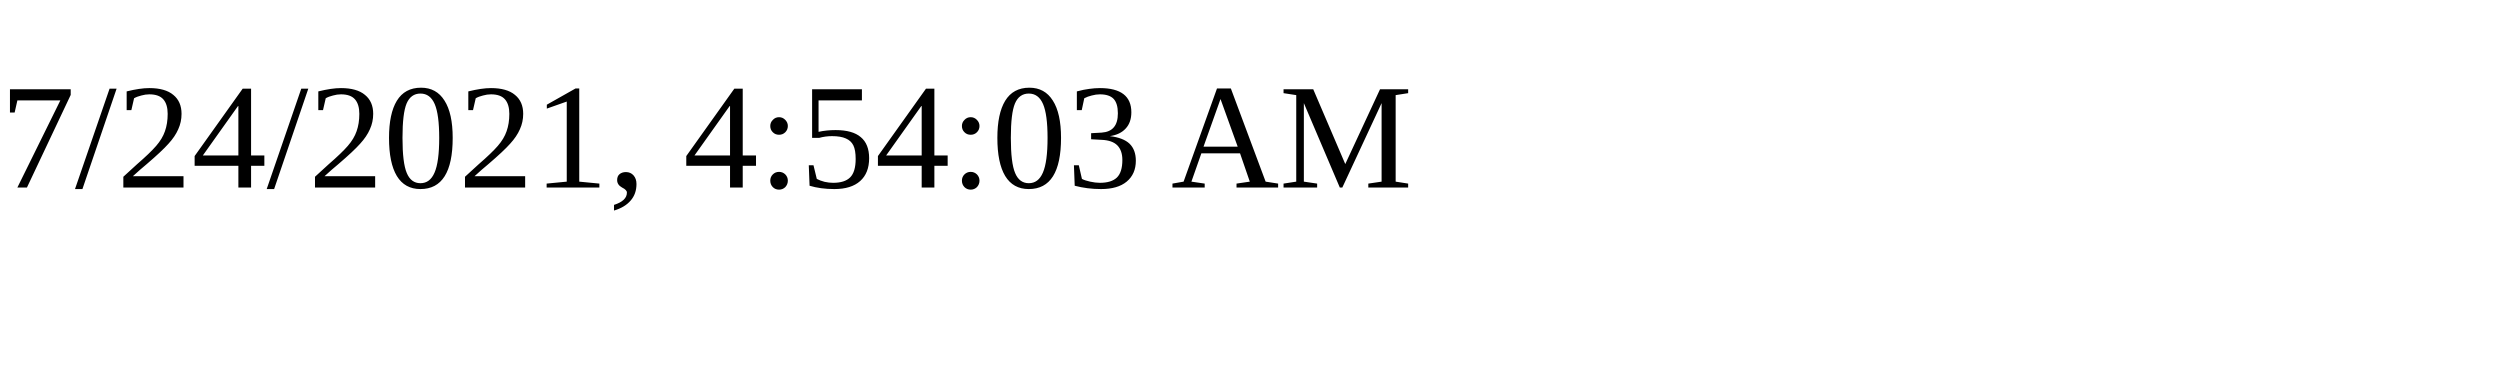
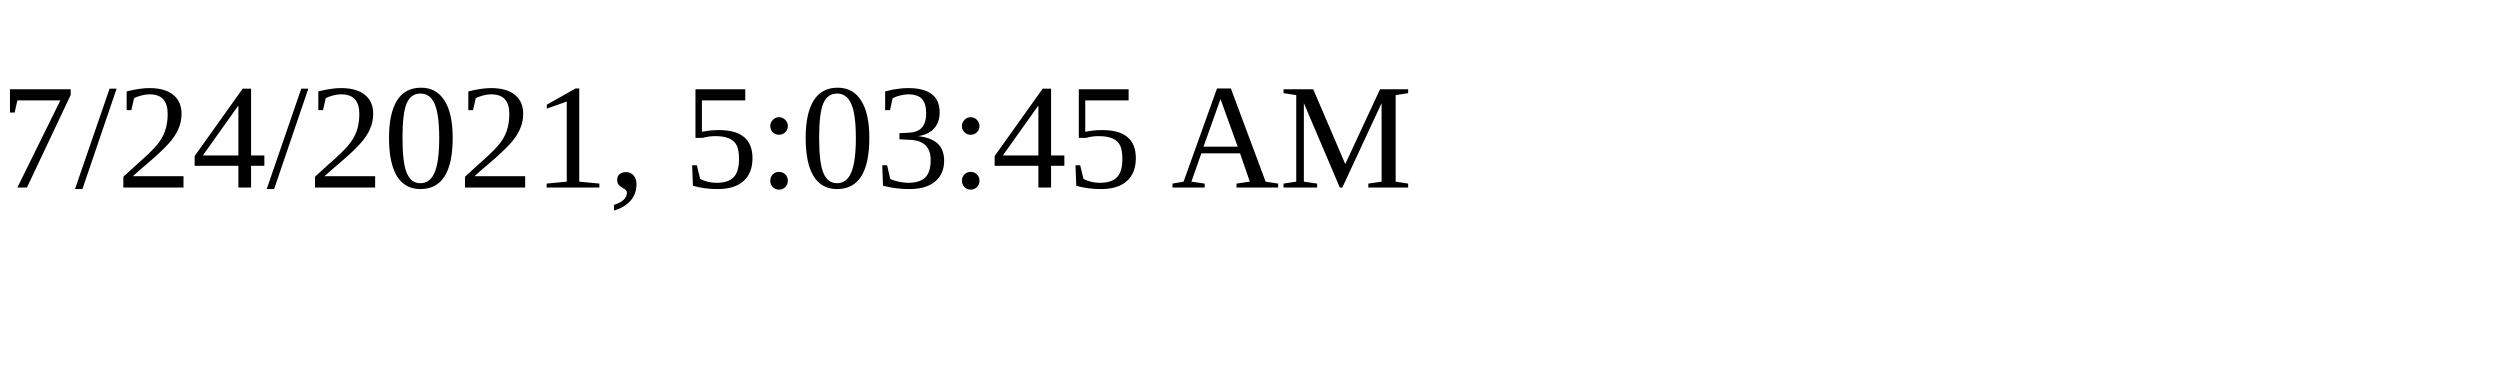
<svg xmlns="http://www.w3.org/2000/svg" height="30" width="200">
-   <text x="0" y="15">7/24/2021, 4:54:03 AM</text>
+   <text x="0" y="15">7/24/2021, 5:03:45 AM</text>
</svg>
